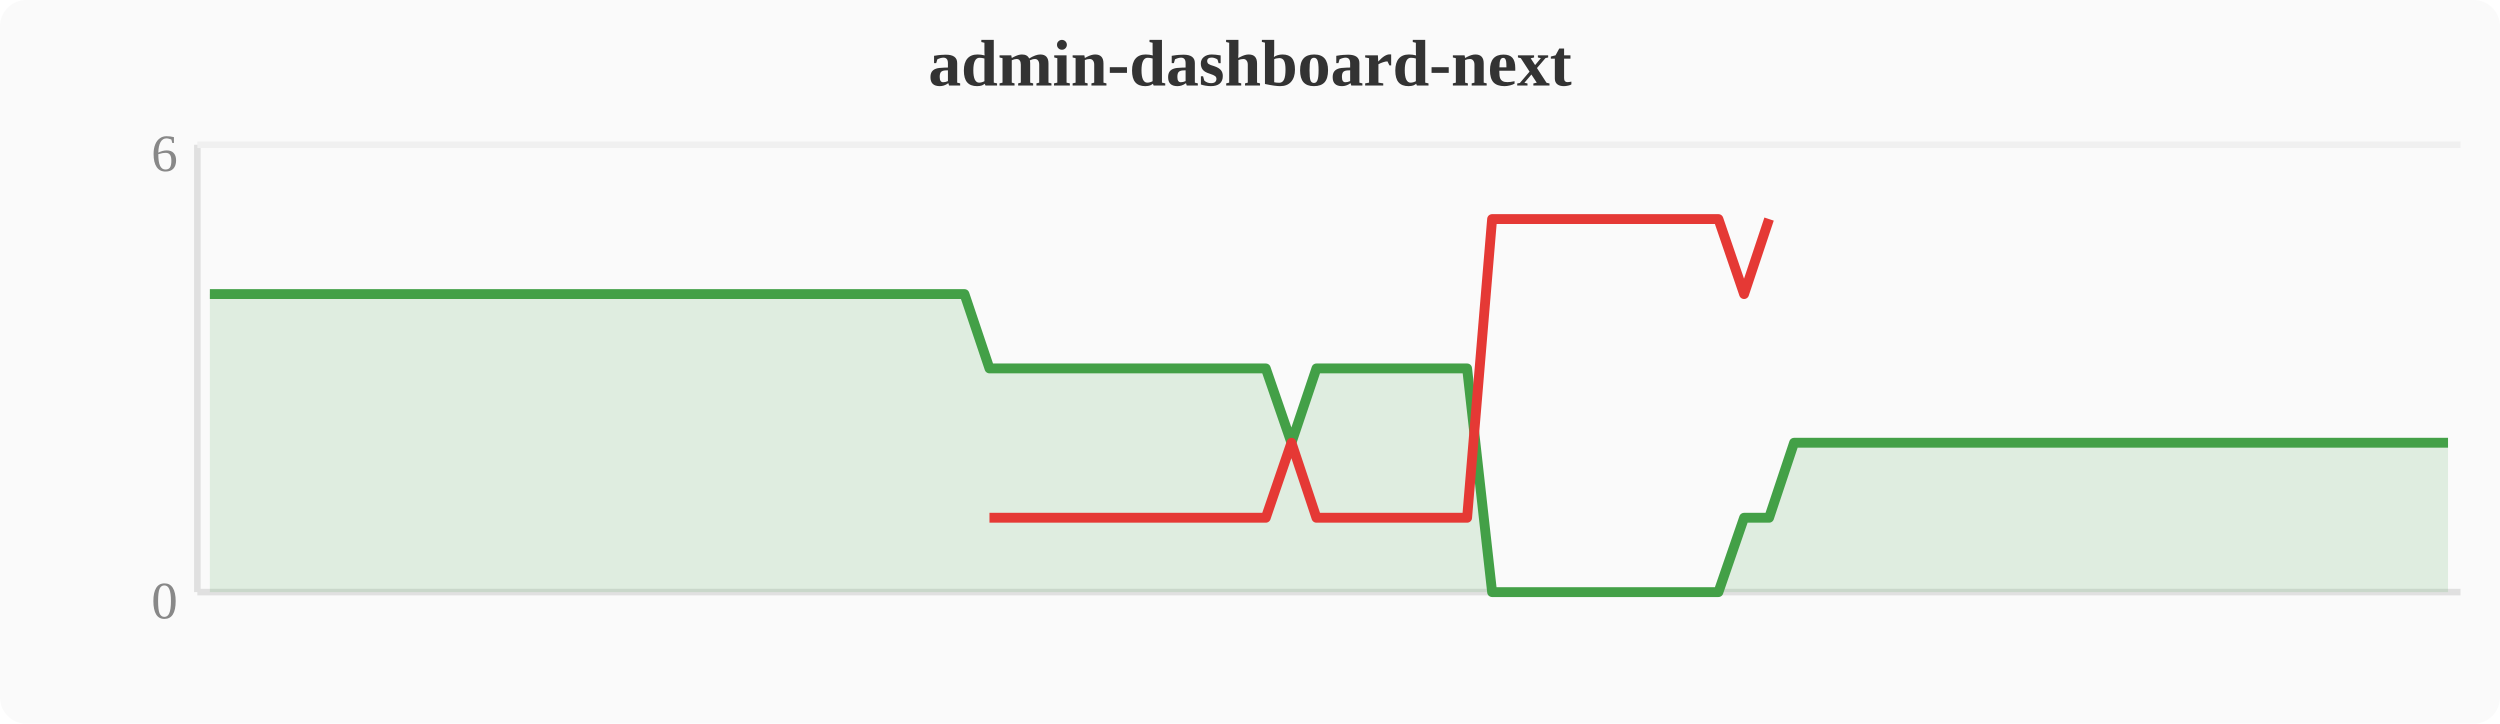
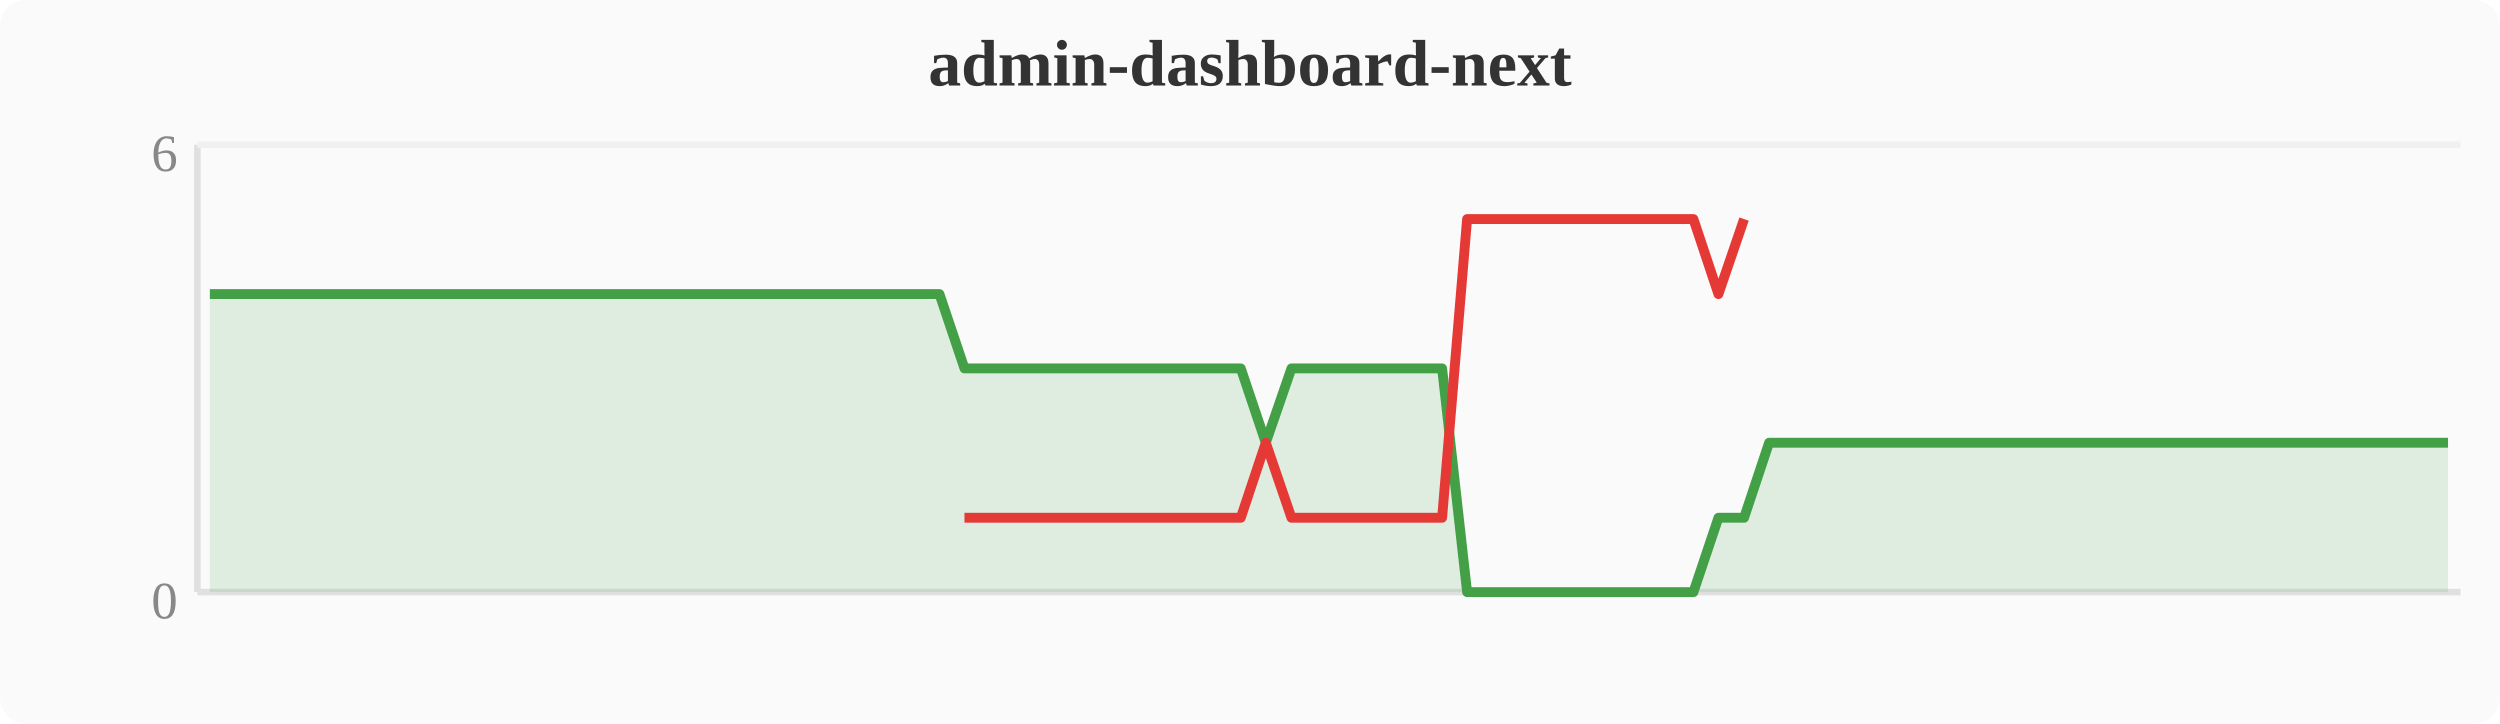
<svg xmlns="http://www.w3.org/2000/svg" width="380" height="110" viewBox="0 0 380 110">
  <rect width="380" height="110" fill="#fafafa" rx="4" />
  <text x="190" y="13" text-anchor="middle" font-size="10" font-weight="bold" fill="#333">admin-dashboard-next</text>
  <line x1="30" y1="22" x2="30" y2="90" stroke="#e0e0e0" stroke-width="1" />
  <line x1="30" y1="90" x2="374" y2="90" stroke="#e0e0e0" stroke-width="1" />
  <line x1="30" y1="22" x2="374" y2="22" stroke="#f0f0f0" stroke-width="1" />
  <text x="27" y="94" text-anchor="end" font-size="8" fill="#888">0</text>
  <text x="27" y="26" text-anchor="end" font-size="8" fill="#888">6</text>
-   <polygon points="31.9,44.7 35.7,44.7 39.6,44.7 43.4,44.7 47.2,44.7 51.0,44.7 54.8,44.7 58.7,44.7 62.5,44.7 66.3,44.7 70.1,44.7 74.0,44.7 77.8,44.7 81.6,44.7 85.4,44.7 89.2,44.7 93.1,44.7 96.9,44.7 100.7,44.7 104.5,44.7 108.4,44.7 112.2,44.7 116.0,44.7 119.8,44.7 123.6,44.7 127.5,44.7 131.3,44.7 135.1,44.7 138.9,44.7 142.8,44.7 146.6,44.7 150.4,56.0 154.2,56.0 158.0,56.0 161.9,56.0 165.7,56.0 169.5,56.0 173.3,56.0 177.2,56.0 181.0,56.0 184.8,56.0 188.6,56.0 192.4,56.0 196.3,67.3 200.1,56.0 203.9,56.0 207.7,56.0 211.6,56.0 215.4,56.0 219.2,56.0 223.0,56.0 226.8,90.0 230.7,90.0 234.5,90.0 238.3,90.0 242.1,90.0 246.0,90.0 249.8,90.0 253.6,90.0 257.4,90.0 261.2,90.0 265.1,78.7 268.9,78.7 272.7,67.3 276.5,67.3 280.4,67.3 284.2,67.3 288.0,67.3 291.8,67.3 295.6,67.3 299.5,67.3 303.3,67.3 307.1,67.3 310.9,67.3 314.8,67.3 318.6,67.3 322.4,67.3 326.2,67.3 330.0,67.3 333.9,67.3 337.7,67.3 341.5,67.3 345.3,67.3 349.2,67.3 353.0,67.3 356.8,67.3 360.6,67.3 364.4,67.3 368.3,67.3 372.1,67.3 372.1,90 31.9,90" fill="#43a047" opacity="0.15" />
-   <polyline points="31.9,44.7 35.7,44.7 39.6,44.7 43.4,44.7 47.2,44.7 51.0,44.7 54.8,44.7 58.7,44.7 62.5,44.7 66.3,44.7 70.1,44.7 74.0,44.7 77.8,44.7 81.6,44.7 85.4,44.7 89.2,44.7 93.1,44.7 96.9,44.7 100.7,44.7 104.5,44.7 108.4,44.7 112.2,44.7 116.0,44.7 119.8,44.7 123.6,44.7 127.5,44.7 131.3,44.7 135.1,44.7 138.9,44.7 142.8,44.7 146.6,44.7 150.4,56.0 154.2,56.0 158.0,56.0 161.9,56.0 165.7,56.0 169.5,56.0 173.3,56.0 177.2,56.0 181.0,56.0 184.8,56.0 188.6,56.0 192.4,56.0 196.3,67.3 200.1,56.0 203.9,56.0 207.7,56.0 211.6,56.0 215.4,56.0 219.2,56.0 223.0,56.0 226.8,90.0 230.7,90.0 234.5,90.0 238.3,90.0 242.1,90.0 246.0,90.0 249.8,90.0 253.6,90.0 257.4,90.0 261.2,90.0 265.1,78.7 268.9,78.7 272.7,67.3 276.5,67.3 280.4,67.3 284.2,67.3 288.0,67.3 291.8,67.3 295.6,67.3 299.5,67.3 303.3,67.3 307.1,67.3 310.9,67.3 314.8,67.3 318.6,67.3 322.4,67.3 326.2,67.3 330.0,67.3 333.9,67.3 337.7,67.3 341.5,67.3 345.3,67.3 349.2,67.3 353.0,67.3 356.8,67.3 360.6,67.3 364.4,67.3 368.3,67.3 372.1,67.3" fill="none" stroke="#43a047" stroke-width="1.5" stroke-linejoin="round" />
-   <polyline points="150.4,78.7 154.2,78.7 158.0,78.7 161.9,78.7 165.7,78.7 169.5,78.7 173.3,78.7 177.2,78.7 181.0,78.7 184.8,78.7 188.6,78.7 192.4,78.7 196.3,67.3 200.1,78.7 203.9,78.7 207.7,78.7 211.6,78.7 215.4,78.7 219.2,78.7 223.0,78.7 226.8,33.3 230.7,33.3 234.5,33.3 238.3,33.3 242.1,33.3 246.0,33.3 249.8,33.3 253.6,33.3 257.4,33.3 261.2,33.3 265.1,44.7 268.9,33.3" fill="none" stroke="#e53935" stroke-width="1.5" stroke-linejoin="round" />
+   <polygon points="31.9,44.7 35.7,44.7 39.6,44.7 43.4,44.7 47.2,44.7 51.0,44.7 54.8,44.7 58.7,44.7 62.5,44.7 66.3,44.7 70.1,44.7 74.0,44.7 77.8,44.7 81.6,44.7 85.4,44.7 89.2,44.7 93.1,44.7 96.9,44.7 100.7,44.7 104.5,44.7 108.4,44.7 112.2,44.7 116.0,44.7 119.8,44.7 123.6,44.7 127.5,44.7 131.3,44.7 135.1,44.7 138.9,44.7 142.8,44.7 146.6,56.0 150.4,56.0 154.2,56.0 158.0,56.0 161.9,56.0 165.7,56.0 169.5,56.0 173.3,56.0 177.2,56.0 181.0,56.0 184.8,56.0 188.6,56.0 192.4,67.3 196.3,56.0 200.1,56.0 203.9,56.0 207.7,56.0 211.6,56.0 215.4,56.0 219.2,56.0 223.0,90.0 226.8,90.0 230.7,90.0 234.5,90.0 238.3,90.0 242.1,90.0 246.0,90.0 249.8,90.0 253.6,90.0 257.4,90.0 261.2,78.7 265.1,78.7 268.9,67.3 272.7,67.3 276.5,67.3 280.4,67.3 284.2,67.3 288.0,67.3 291.8,67.3 295.6,67.3 299.5,67.3 303.3,67.3 307.1,67.3 310.9,67.3 314.8,67.3 318.6,67.3 322.4,67.3 326.2,67.3 330.0,67.3 333.9,67.3 337.7,67.3 341.5,67.3 345.3,67.3 349.2,67.3 353.0,67.3 356.8,67.3 360.6,67.3 364.4,67.3 368.3,67.3 372.1,67.3 372.1,90 31.9,90" fill="#43a047" opacity="0.15" />
+   <polyline points="31.9,44.7 35.7,44.7 39.6,44.7 43.4,44.7 47.2,44.7 51.0,44.7 54.8,44.7 58.7,44.7 62.5,44.7 66.3,44.7 70.1,44.7 74.0,44.7 77.8,44.7 81.6,44.7 85.4,44.7 89.2,44.7 93.1,44.7 96.9,44.7 100.7,44.7 104.5,44.7 108.4,44.7 112.2,44.7 116.0,44.7 119.8,44.7 123.6,44.7 127.5,44.7 131.3,44.7 135.1,44.7 138.9,44.7 142.8,44.7 146.6,56.0 150.4,56.0 154.2,56.0 158.0,56.0 161.9,56.0 165.7,56.0 169.5,56.0 173.3,56.0 177.2,56.0 181.0,56.0 184.8,56.0 188.6,56.0 192.4,67.3 196.3,56.0 200.1,56.0 203.9,56.0 207.7,56.0 211.6,56.0 215.4,56.0 219.2,56.0 223.0,90.0 226.8,90.0 230.7,90.0 234.5,90.0 238.3,90.0 242.1,90.0 246.0,90.0 249.8,90.0 253.6,90.0 257.4,90.0 261.2,78.7 265.1,78.7 268.9,67.3 272.7,67.3 276.5,67.3 280.4,67.3 284.2,67.3 288.0,67.3 291.8,67.3 295.6,67.3 299.5,67.3 303.3,67.3 307.1,67.3 310.9,67.3 314.8,67.3 318.6,67.3 322.4,67.3 326.2,67.3 330.0,67.3 333.9,67.3 337.7,67.3 341.5,67.3 345.3,67.3 349.2,67.3 353.0,67.3 356.8,67.3 360.6,67.3 364.4,67.3 368.3,67.3 372.1,67.3" fill="none" stroke="#43a047" stroke-width="1.5" stroke-linejoin="round" />
+   <polyline points="146.6,78.7 150.4,78.7 154.2,78.7 158.0,78.7 161.9,78.7 165.7,78.7 169.5,78.7 173.3,78.7 177.2,78.7 181.0,78.7 184.8,78.7 188.6,78.7 192.4,67.3 196.3,78.7 200.1,78.7 203.9,78.7 207.7,78.7 211.6,78.7 215.4,78.7 219.2,78.7 223.0,33.3 226.8,33.3 230.7,33.3 234.5,33.3 238.3,33.3 242.1,33.3 246.0,33.3 249.8,33.3 253.6,33.3 257.4,33.3 261.2,44.7 265.1,33.3" fill="none" stroke="#e53935" stroke-width="1.5" stroke-linejoin="round" />
</svg>
